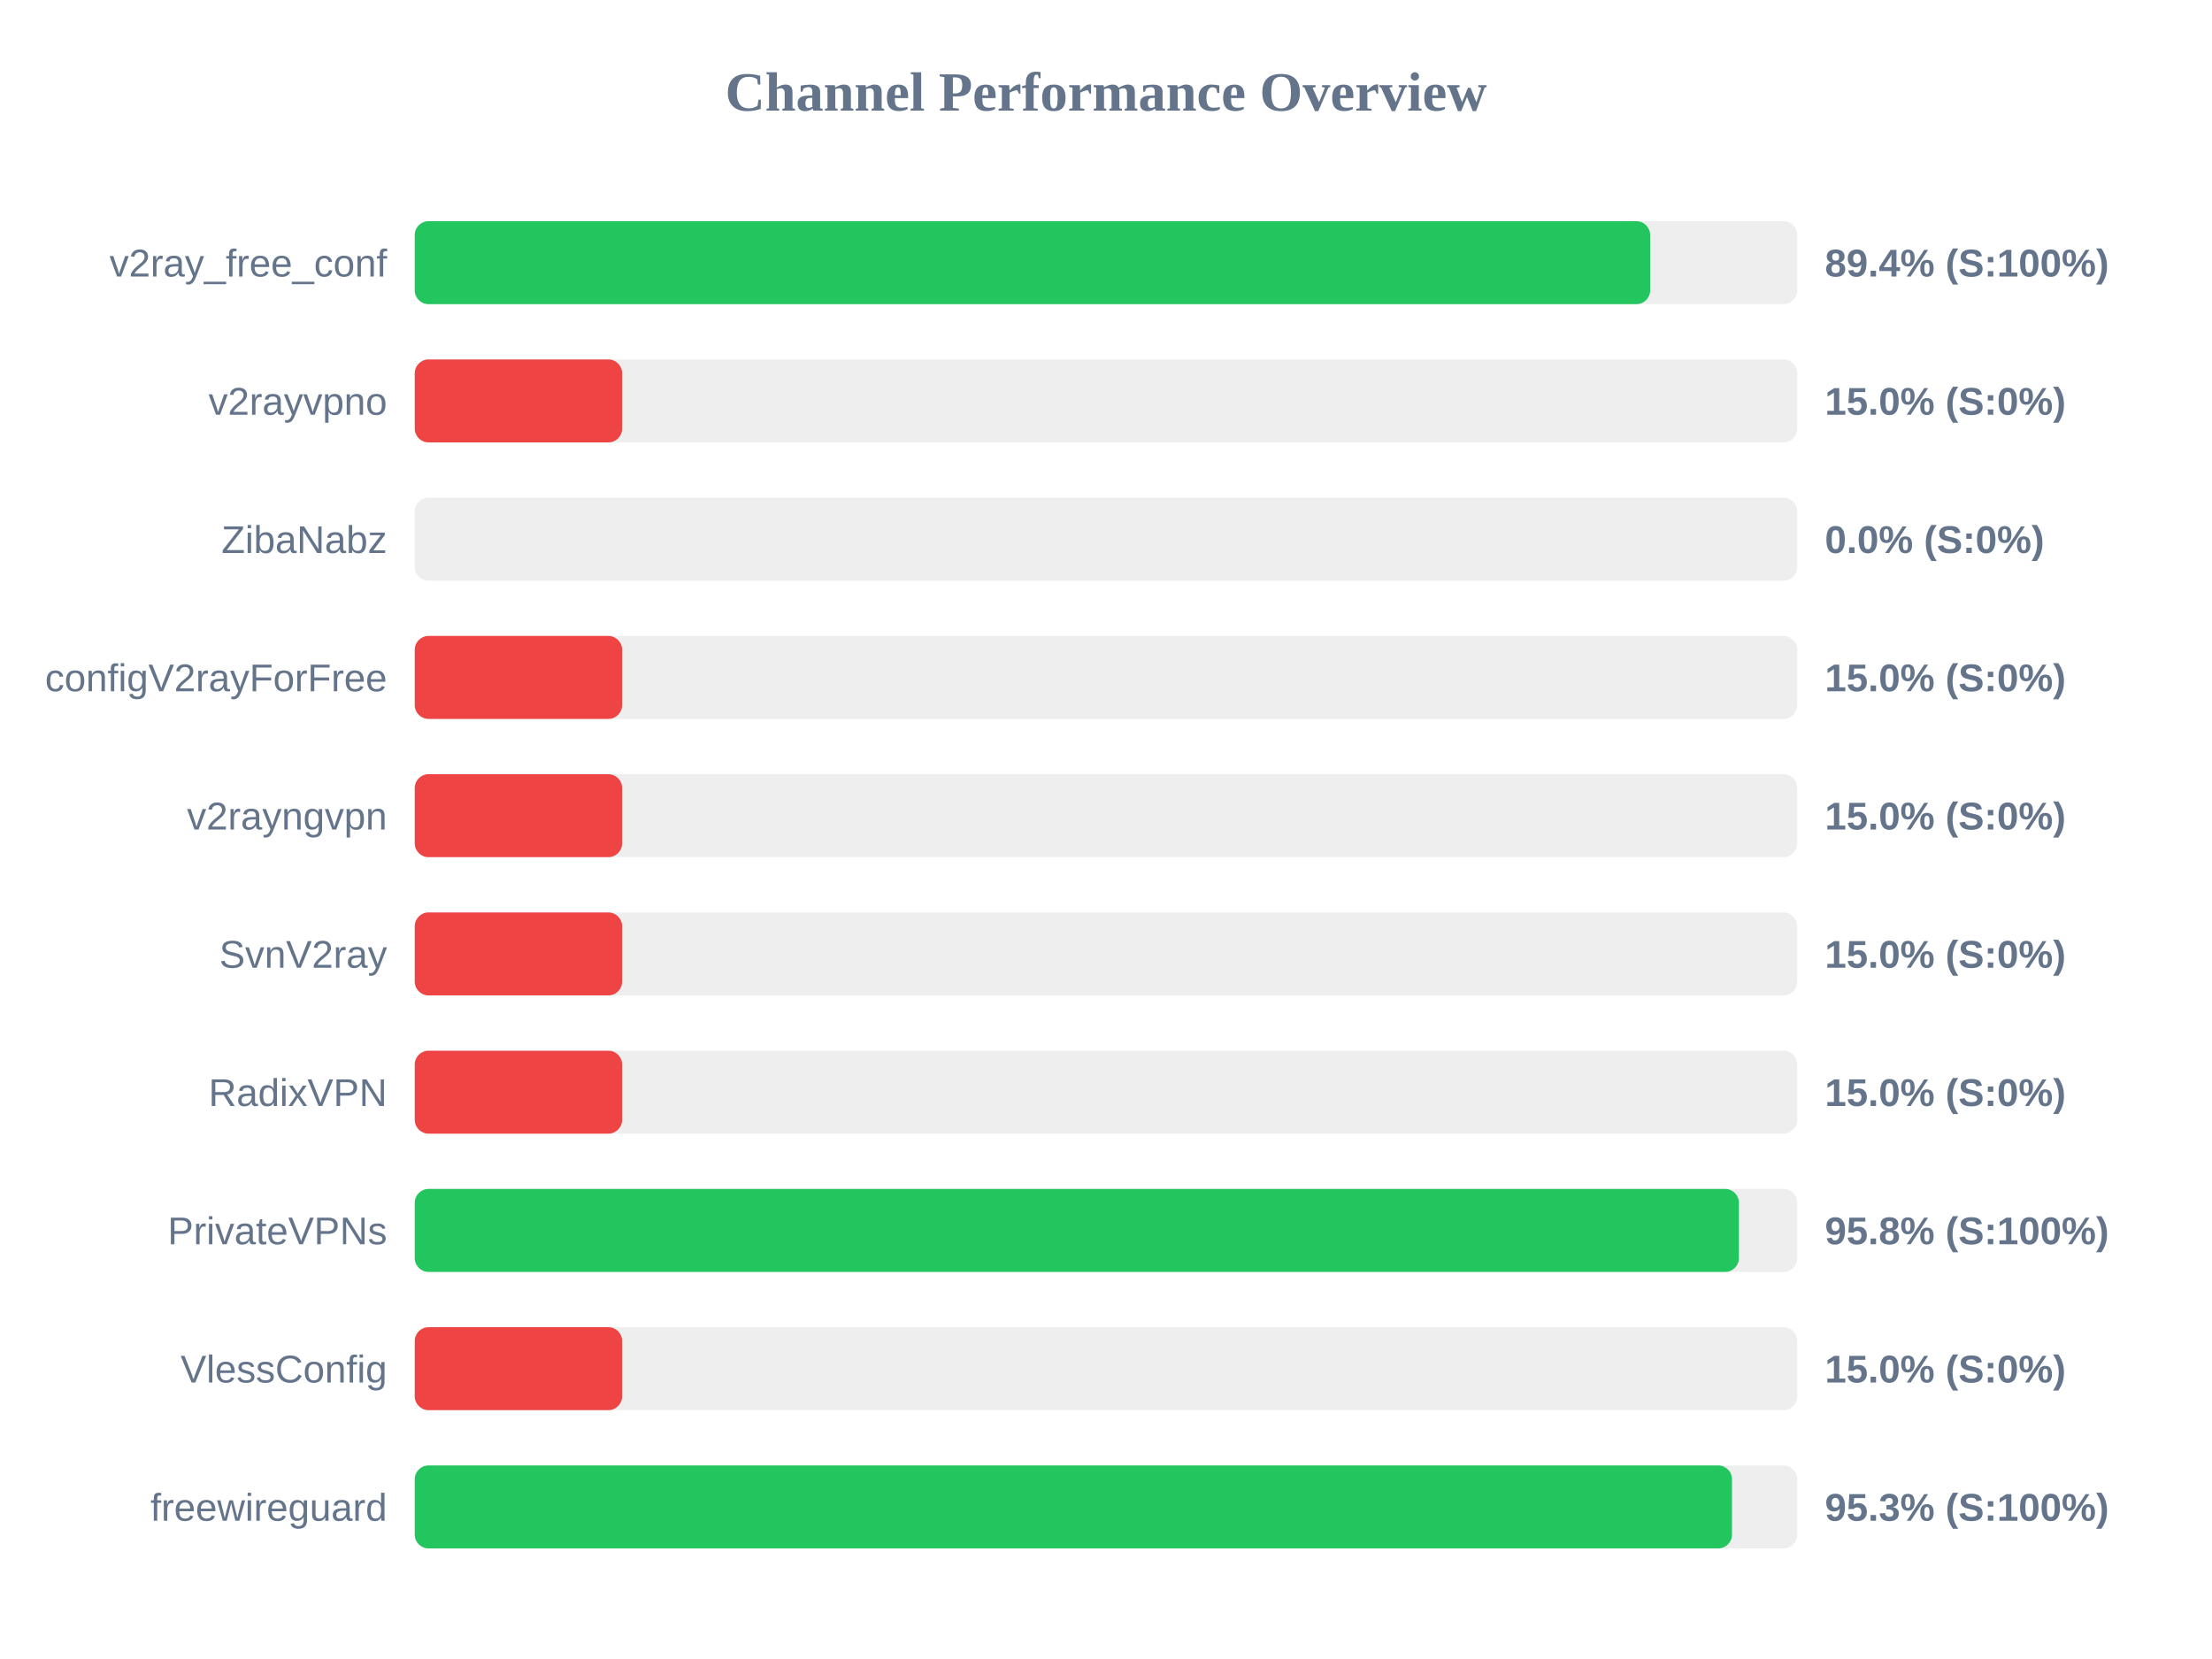
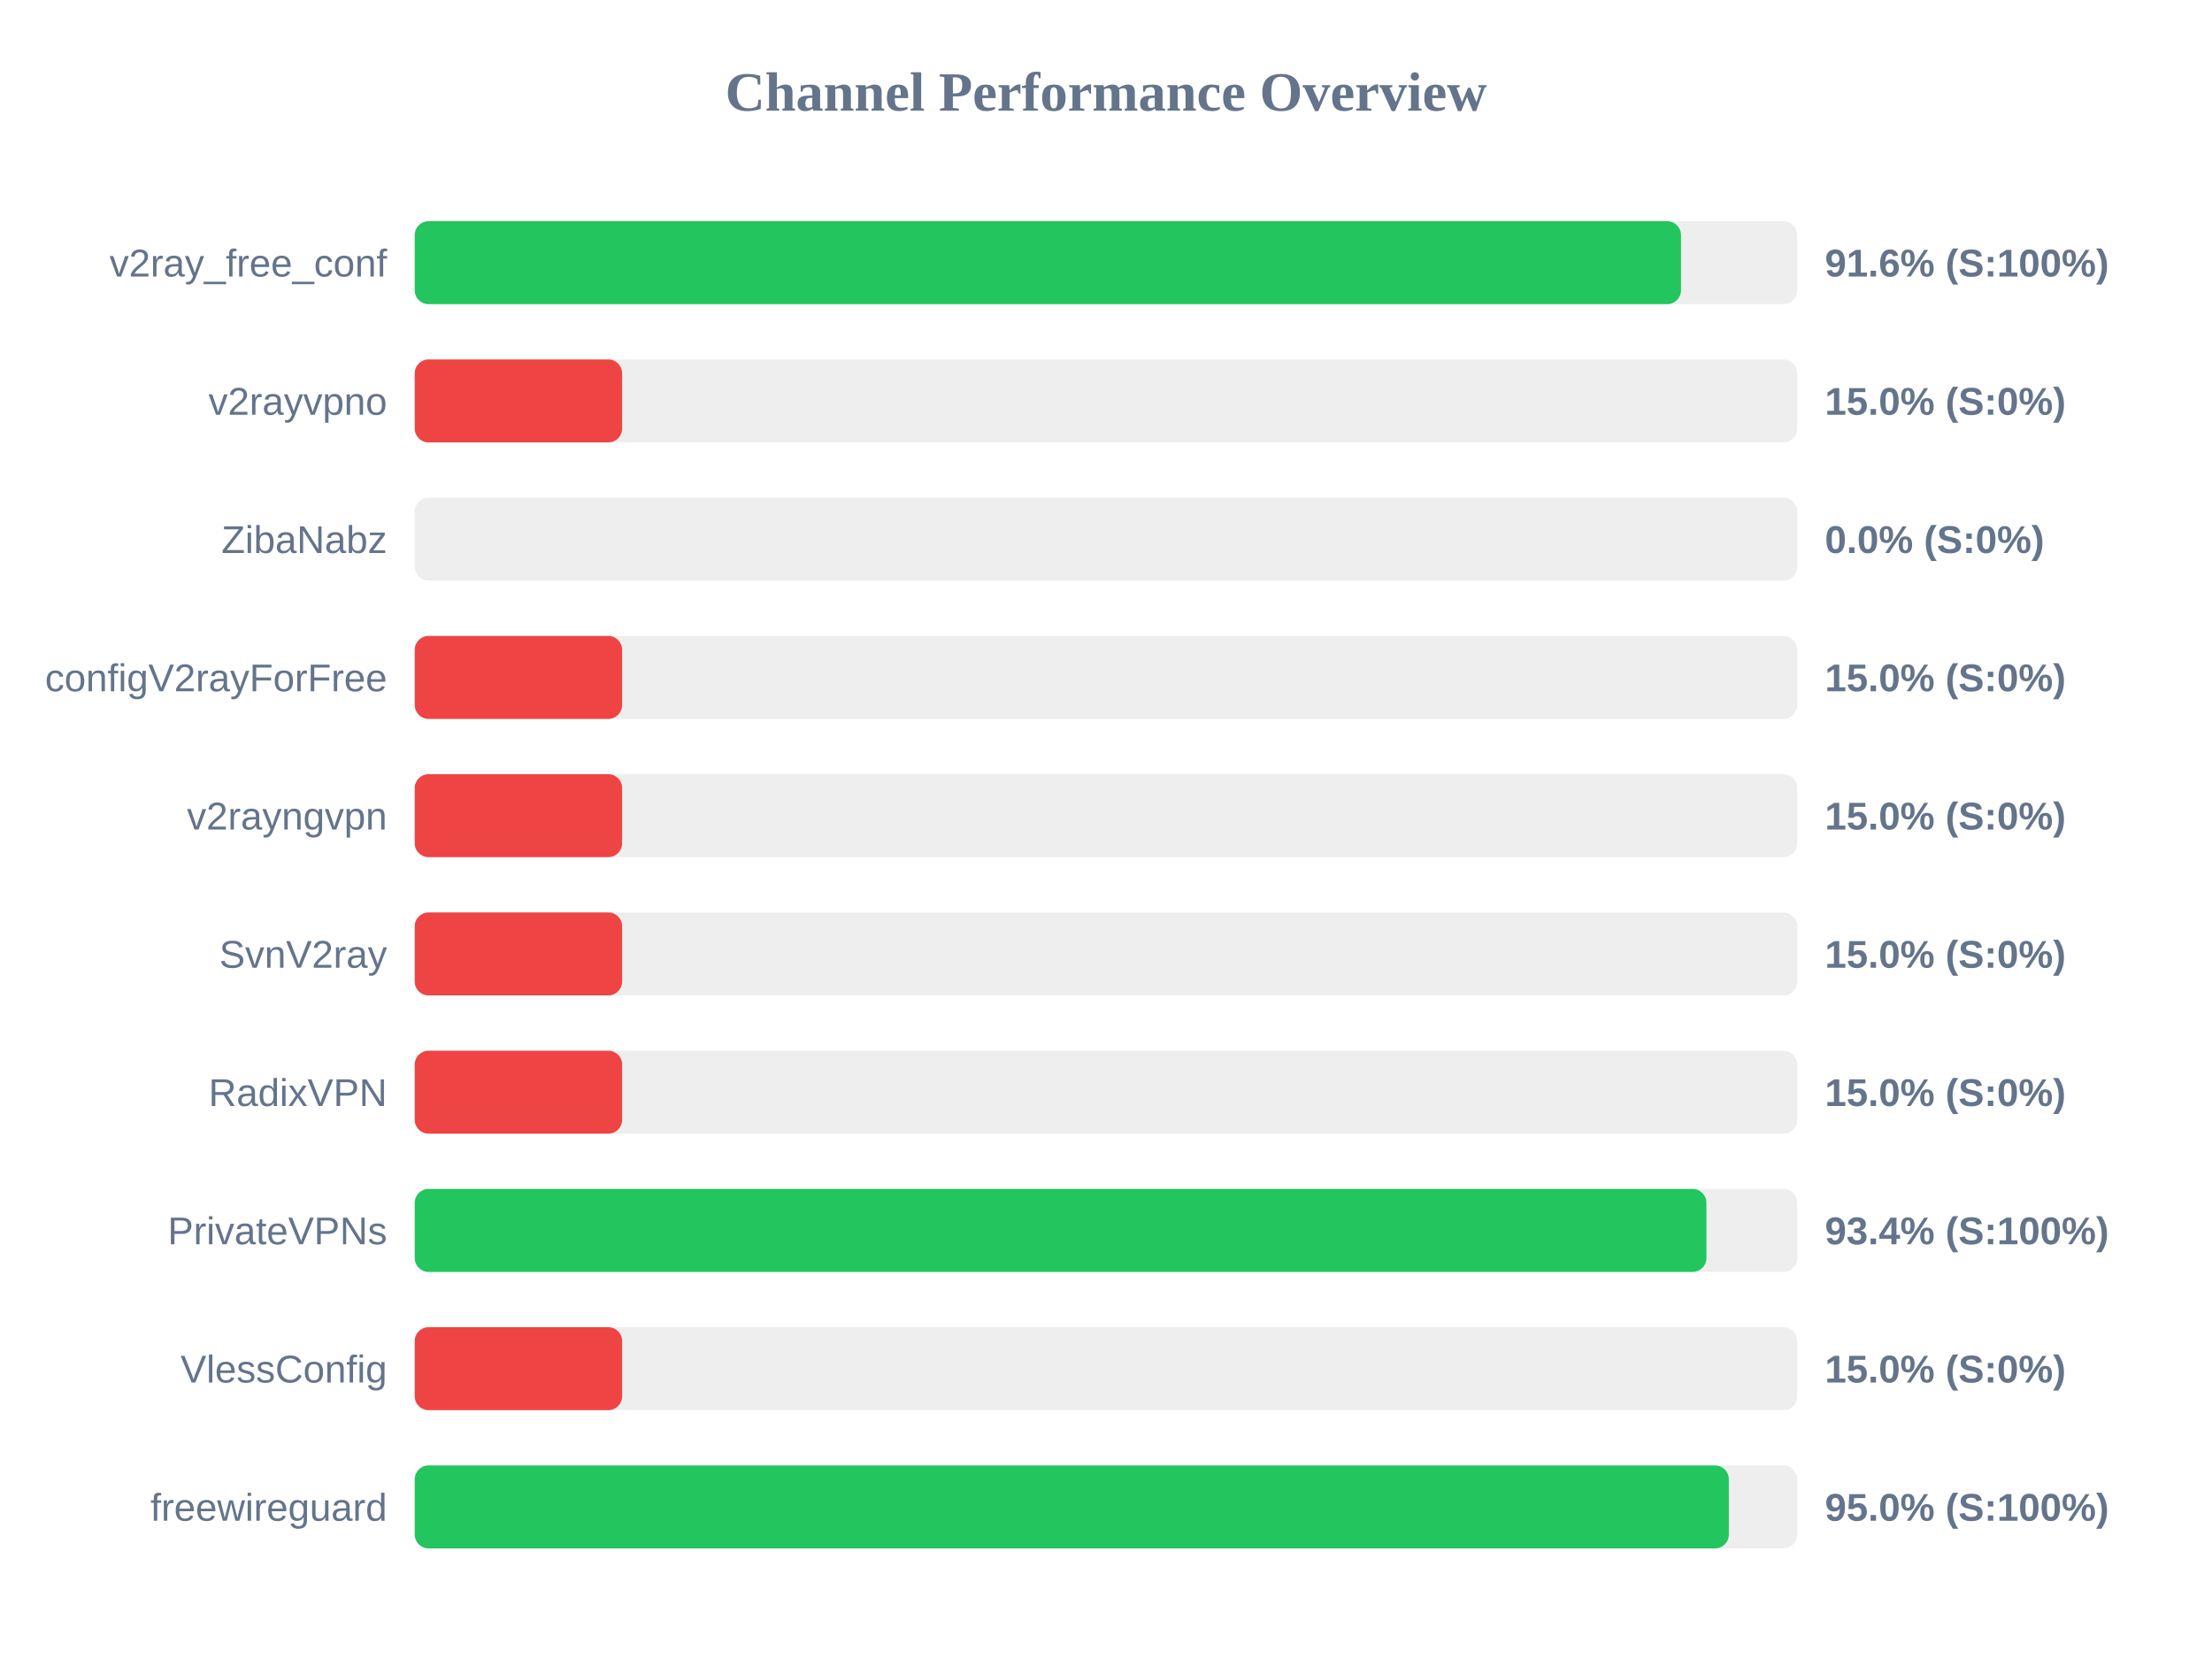
<svg xmlns="http://www.w3.org/2000/svg" width="800" height="600" version="1.1">
  <style>
        .row { font: 14px Arial; fill: #64748b; }
        .score { font: bold 14px Arial; fill: #64748b; }
    </style>
  <text x="400" y="40" text-anchor="middle" font-size="20px" font-weight="bold" fill="#64748b">Channel Performance Overview</text>
  <rect x="150" y="80" width="500" height="30" fill="#eee" rx="5" />
-   <rect x="150" y="80" width="446.8" height="30" fill="#22c55e" rx="5" />
+   <rect x="150" y="80" width="457.95" height="30" fill="#22c55e" rx="5" />
  <text x="140" y="100" text-anchor="end" class="row">v2ray_free_conf</text>
-   <text x="660" y="100" text-anchor="start" class="score">89.4% (S:100%)</text>
+   <text x="660" y="100" text-anchor="start" class="score">91.6% (S:100%)</text>
  <rect x="150" y="130" width="500" height="30" fill="#eee" rx="5" />
  <rect x="150" y="130" width="75.0" height="30" fill="#ef4444" rx="5" />
  <text x="140" y="150" text-anchor="end" class="row">v2rayvpno</text>
  <text x="660" y="150" text-anchor="start" class="score">15.0% (S:0%)</text>
  <rect x="150" y="180" width="500" height="30" fill="#eee" rx="5" />
  <rect x="150" y="180" width="0.0" height="30" fill="#ef4444" rx="5" />
  <text x="140" y="200" text-anchor="end" class="row">ZibaNabz</text>
  <text x="660" y="200" text-anchor="start" class="score">0.0% (S:0%)</text>
  <rect x="150" y="230" width="500" height="30" fill="#eee" rx="5" />
  <rect x="150" y="230" width="75.0" height="30" fill="#ef4444" rx="5" />
  <text x="140" y="250" text-anchor="end" class="row">configV2rayForFree</text>
  <text x="660" y="250" text-anchor="start" class="score">15.0% (S:0%)</text>
  <rect x="150" y="280" width="500" height="30" fill="#eee" rx="5" />
  <rect x="150" y="280" width="75.0" height="30" fill="#ef4444" rx="5" />
  <text x="140" y="300" text-anchor="end" class="row">v2rayngvpn</text>
  <text x="660" y="300" text-anchor="start" class="score">15.0% (S:0%)</text>
  <rect x="150" y="330" width="500" height="30" fill="#eee" rx="5" />
  <rect x="150" y="330" width="75.0" height="30" fill="#ef4444" rx="5" />
  <text x="140" y="350" text-anchor="end" class="row">SvnV2ray</text>
  <text x="660" y="350" text-anchor="start" class="score">15.0% (S:0%)</text>
  <rect x="150" y="380" width="500" height="30" fill="#eee" rx="5" />
  <rect x="150" y="380" width="75.0" height="30" fill="#ef4444" rx="5" />
  <text x="140" y="400" text-anchor="end" class="row">RadixVPN</text>
  <text x="660" y="400" text-anchor="start" class="score">15.0% (S:0%)</text>
  <rect x="150" y="430" width="500" height="30" fill="#eee" rx="5" />
-   <rect x="150" y="430" width="478.9" height="30" fill="#22c55e" rx="5" />
+   <rect x="150" y="430" width="467.15" height="30" fill="#22c55e" rx="5" />
  <text x="140" y="450" text-anchor="end" class="row">PrivateVPNs</text>
-   <text x="660" y="450" text-anchor="start" class="score">95.8% (S:100%)</text>
+   <text x="660" y="450" text-anchor="start" class="score">93.4% (S:100%)</text>
  <rect x="150" y="480" width="500" height="30" fill="#eee" rx="5" />
  <rect x="150" y="480" width="75.0" height="30" fill="#ef4444" rx="5" />
  <text x="140" y="500" text-anchor="end" class="row">VlessConfig</text>
  <text x="660" y="500" text-anchor="start" class="score">15.0% (S:0%)</text>
  <rect x="150" y="530" width="500" height="30" fill="#eee" rx="5" />
-   <rect x="150" y="530" width="476.4" height="30" fill="#22c55e" rx="5" />
+   <rect x="150" y="530" width="475.25" height="30" fill="#22c55e" rx="5" />
  <text x="140" y="550" text-anchor="end" class="row">freewireguard</text>
-   <text x="660" y="550" text-anchor="start" class="score">95.3% (S:100%)</text>
+   <text x="660" y="550" text-anchor="start" class="score">95.0% (S:100%)</text>
</svg>
